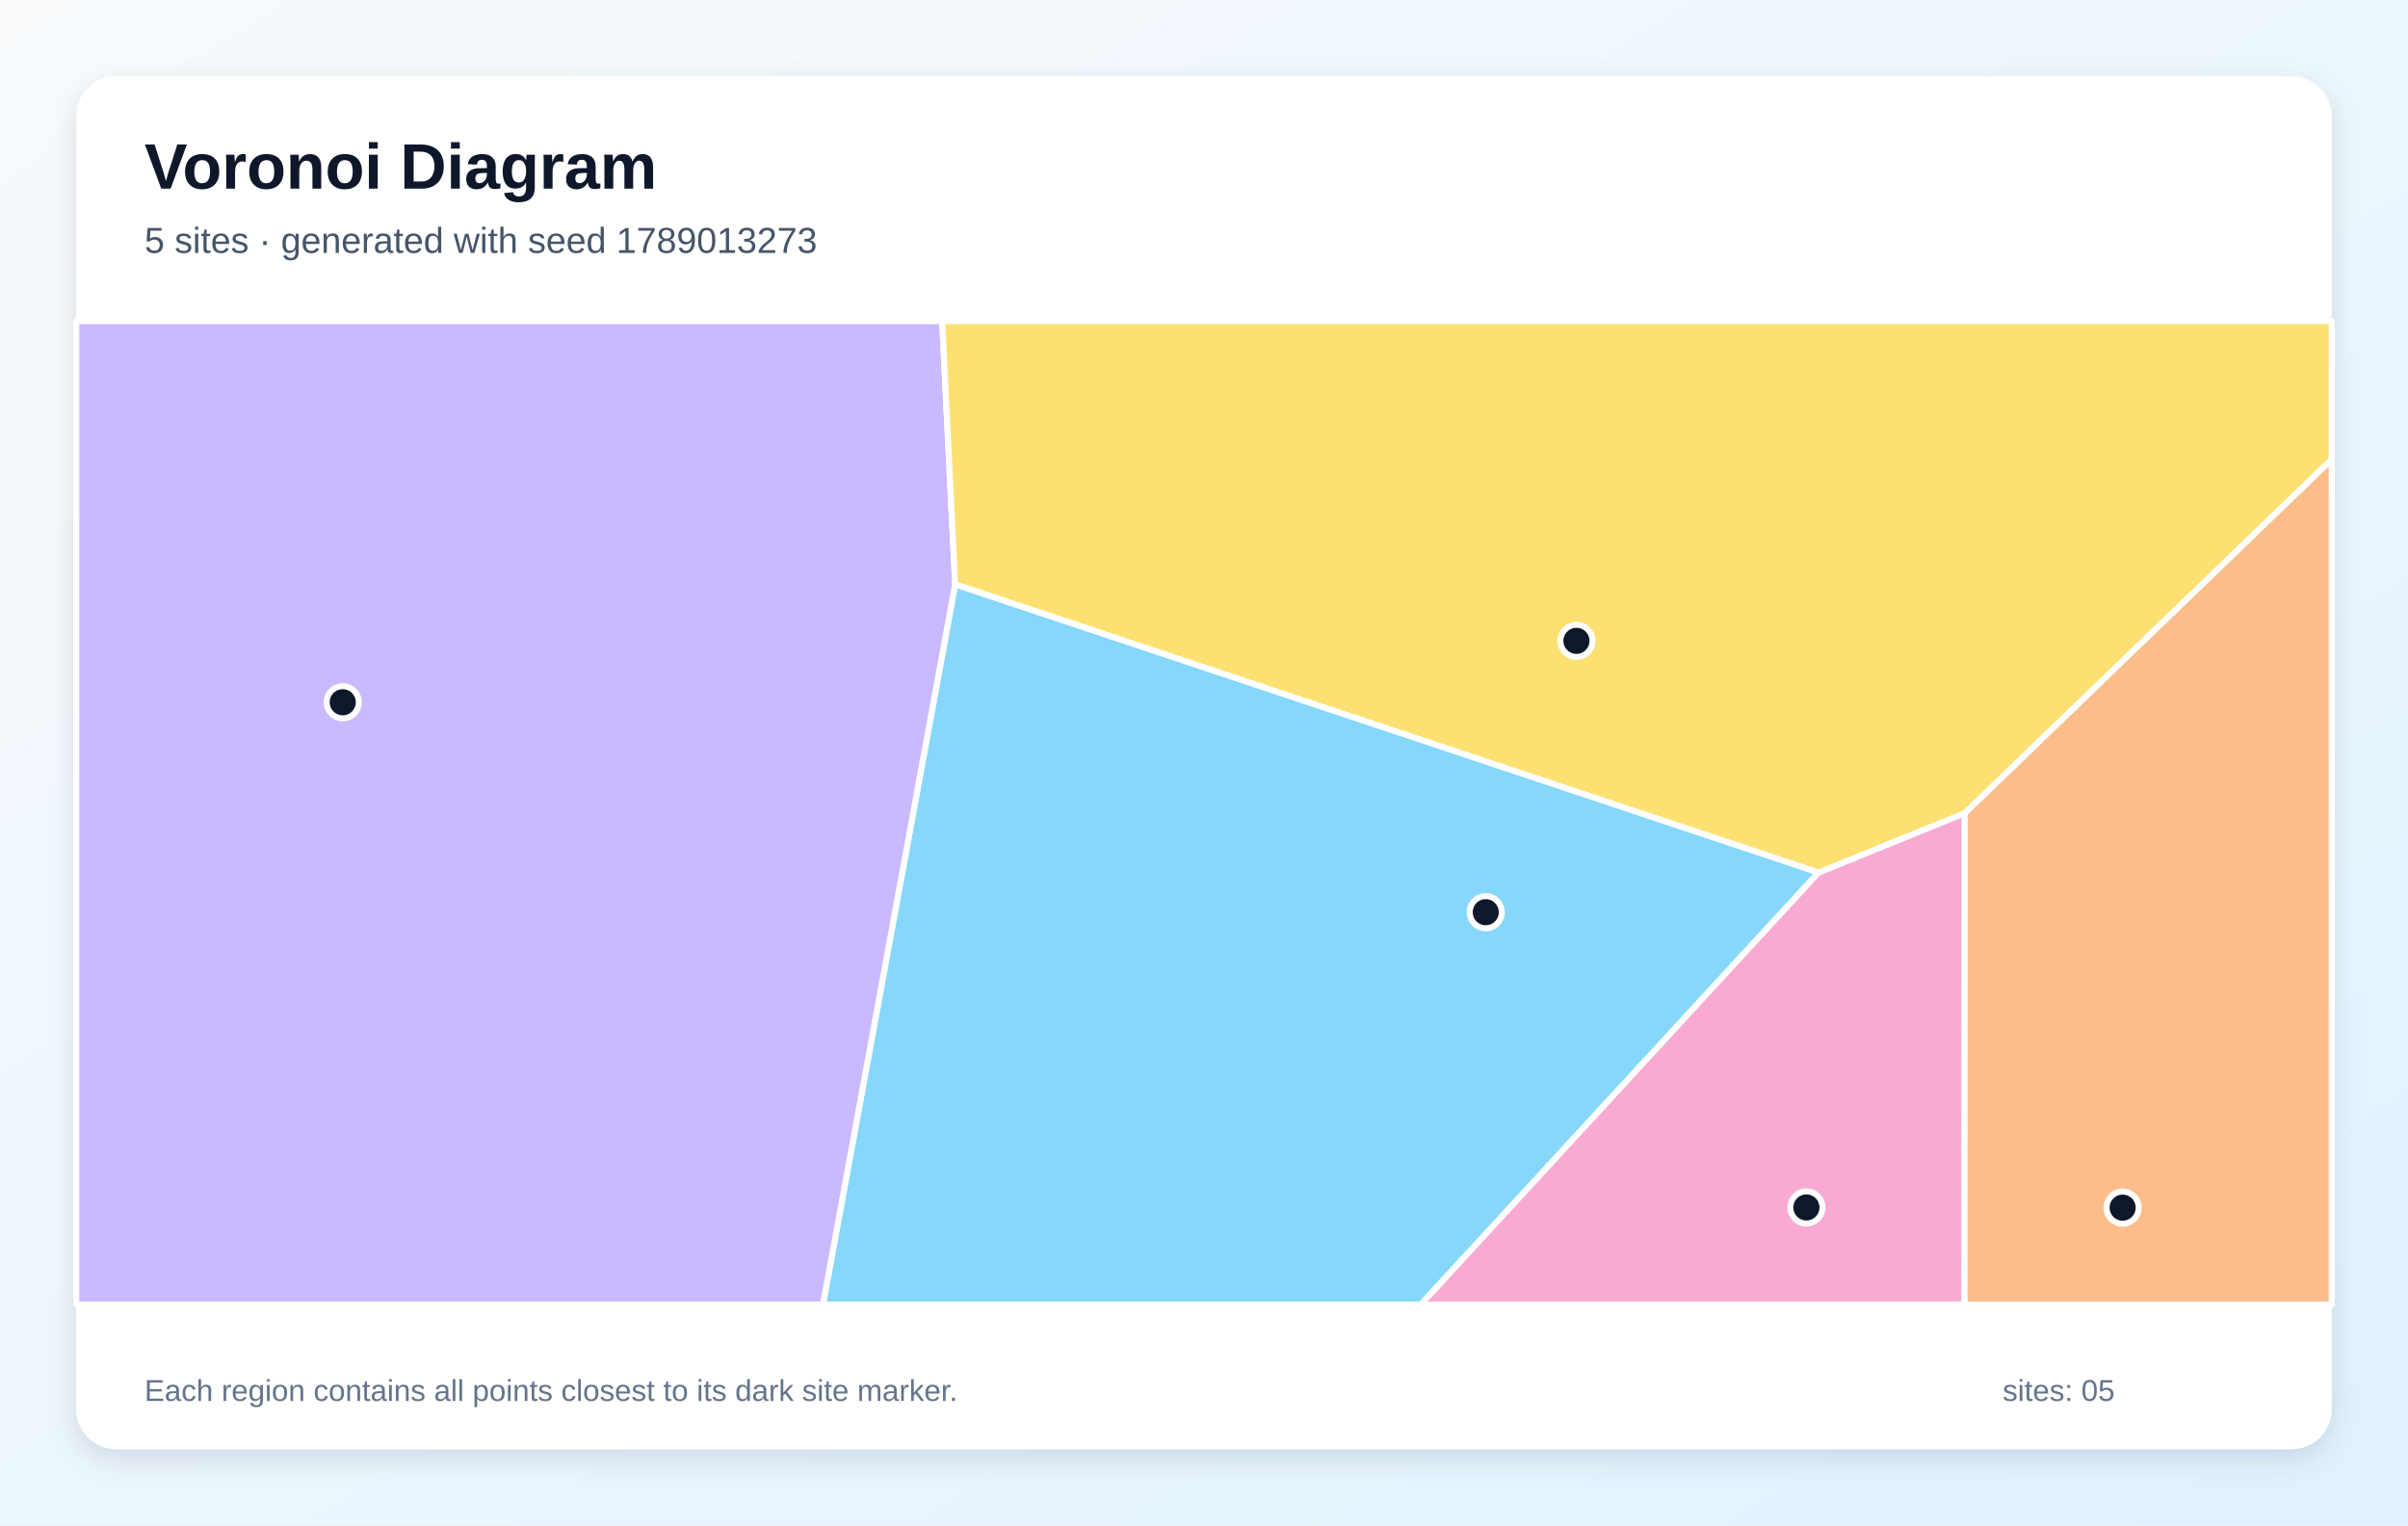
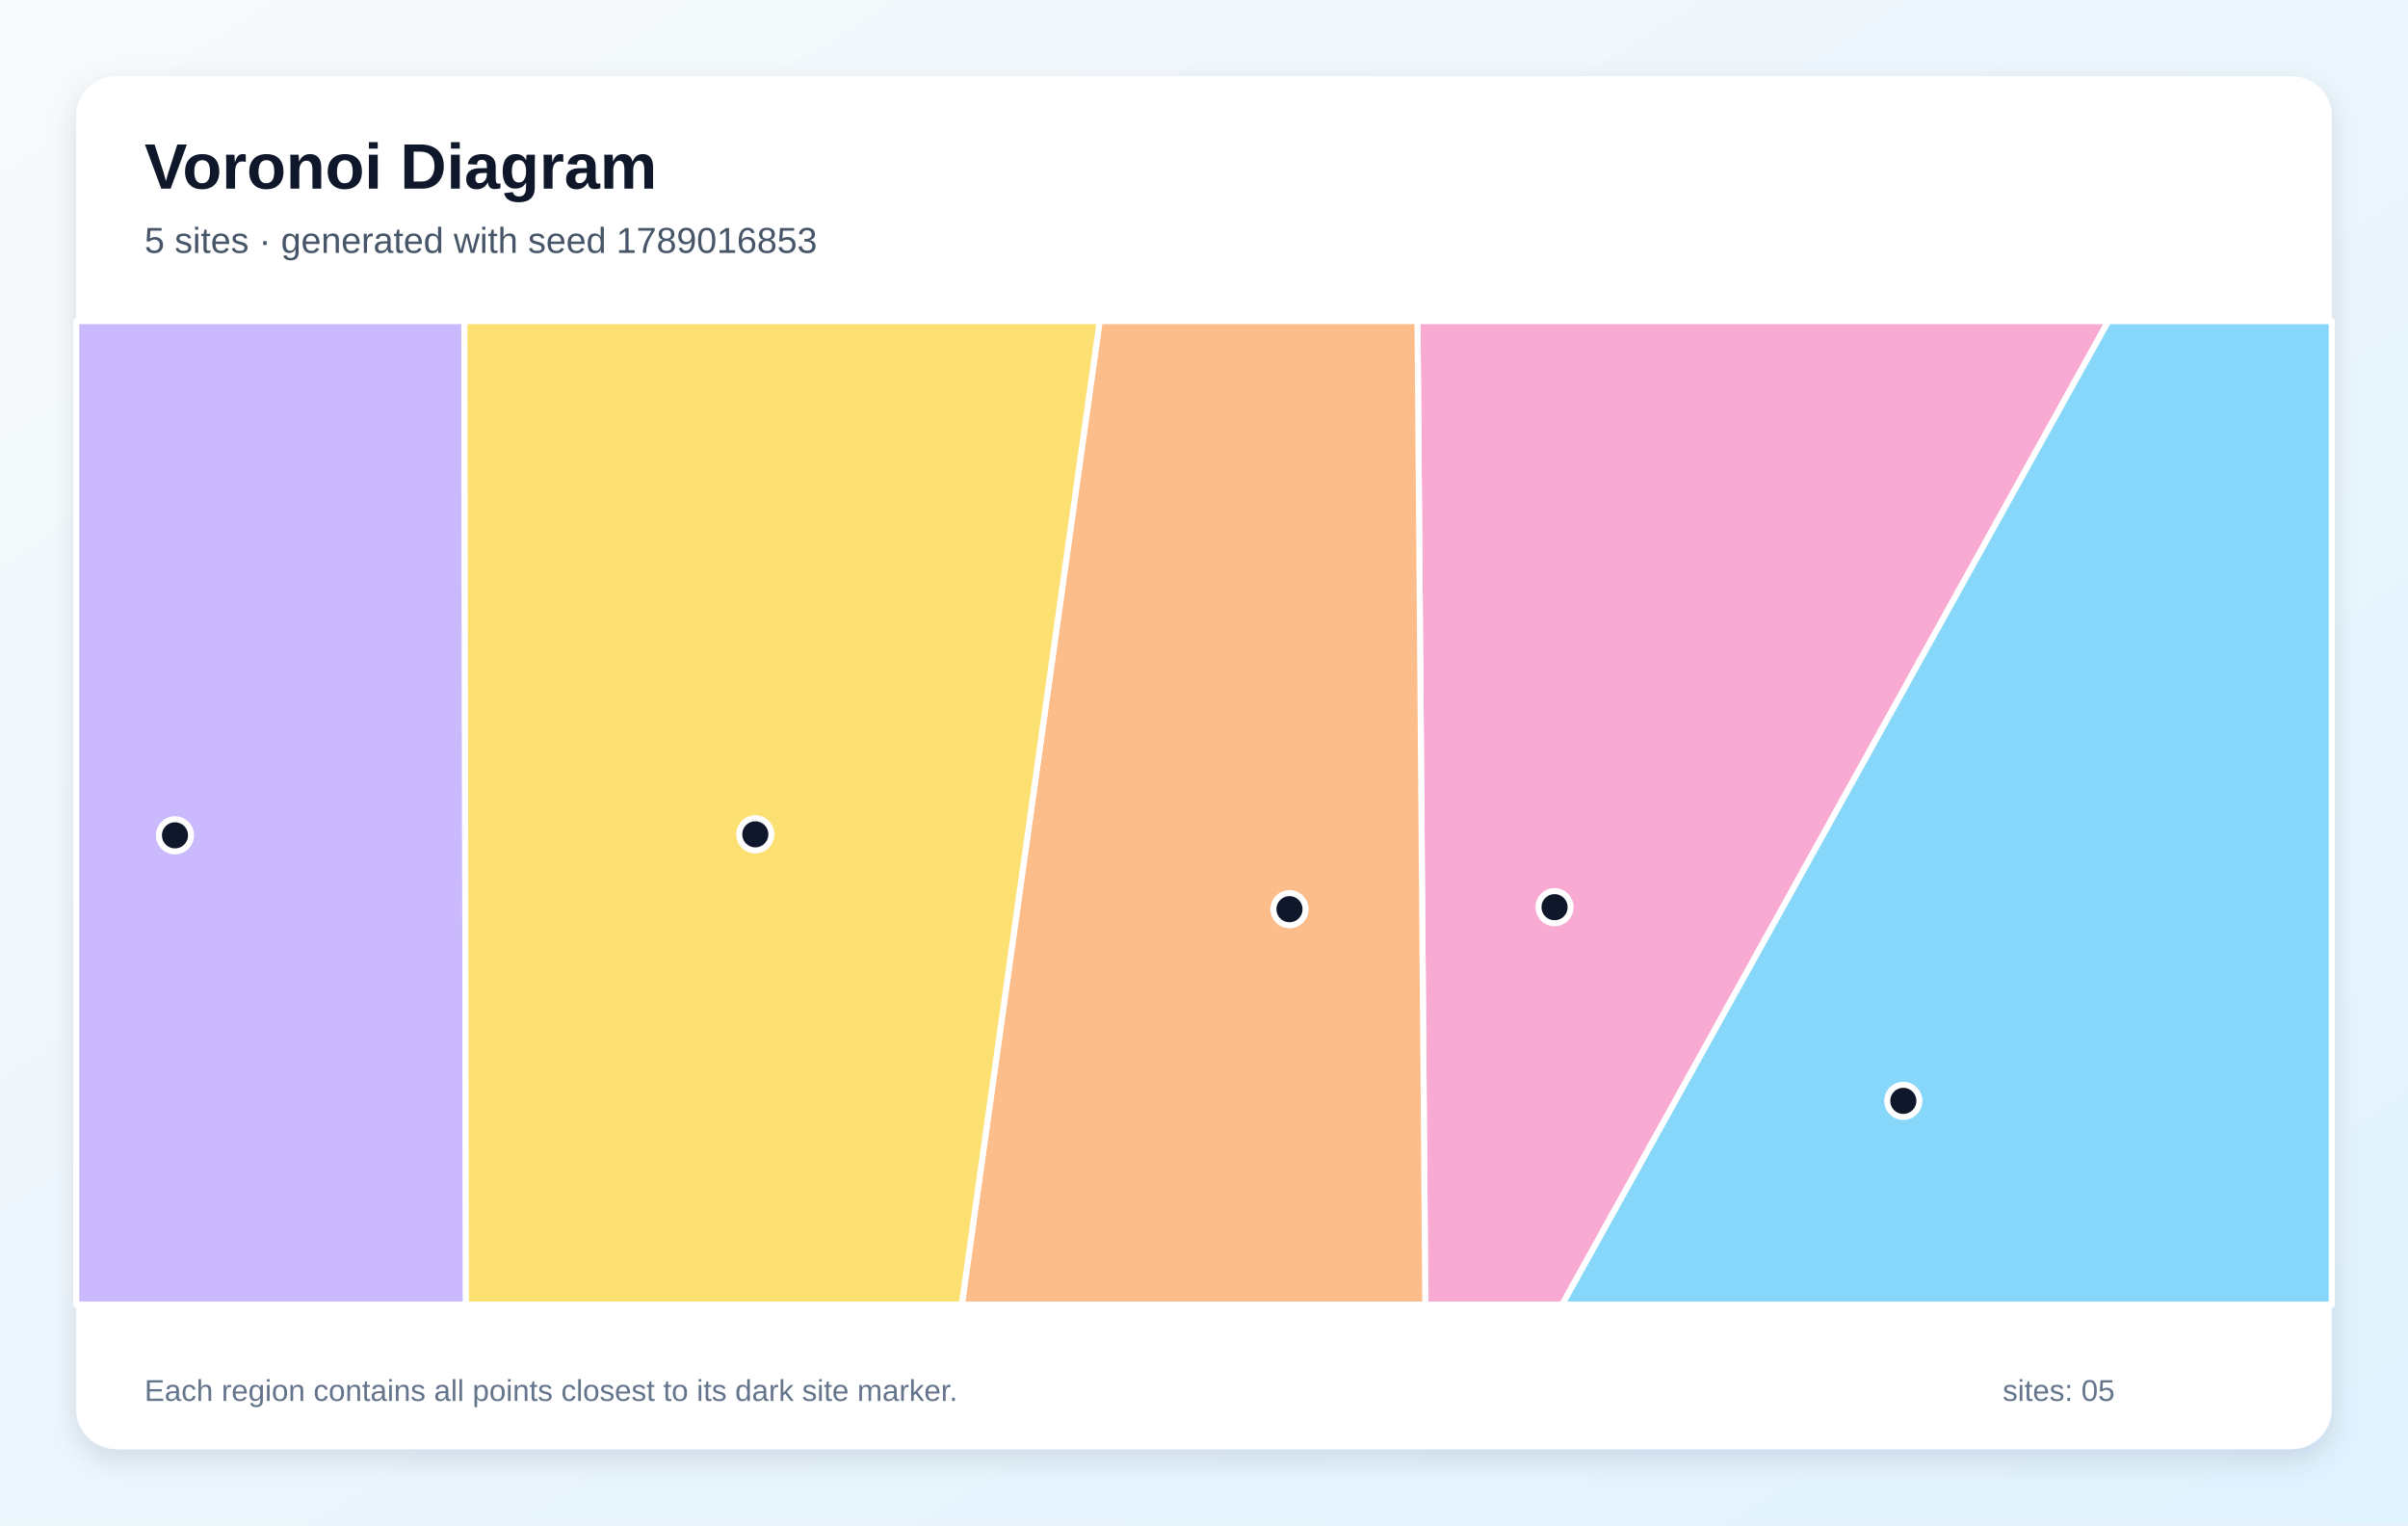
<svg xmlns="http://www.w3.org/2000/svg" width="1200" height="760" viewBox="0 0 1200 760" role="img" aria-labelledby="title description">
  <defs>
    <linearGradient id="background" x1="0" y1="0" x2="1" y2="1">
      <stop stop-color="#F8FAFC" />
      <stop offset="1" stop-color="#E0F2FE" />
    </linearGradient>
    <filter id="shadow" x="-10%" y="-10%" width="120%" height="120%">
      <feDropShadow dx="0" dy="5" stdDeviation="7" flood-color="#0F172A" flood-opacity=".12" />
    </filter>
  </defs>
  <rect width="1200" height="760" fill="url(#background)" />
  <rect x="38" y="38" width="1124" height="684" rx="20" fill="#FFFFFF" filter="url(#shadow)" />
  <g font-family="Arial, sans-serif">
    <text x="72" y="94" font-size="32" font-weight="700" fill="#0F172A">Voronoi Diagram</text>
-     <text x="72" y="126" font-size="18" fill="#475569">5 sites · generated with seed 1789013273</text>
+     <text x="72" y="126" font-size="18" fill="#475569">5 sites · generated with seed 1789016853</text>
  </g>
  <g stroke="#FFFFFF" stroke-width="3" stroke-linejoin="round">
-     <polygon points="476.0,291.1 906.3,434.7 708.0,650.0 410.1,650.0" fill="#38BDF8" fill-opacity="0.60" />
-     <polygon points="38.0,160.0 469.5,160.0 476.0,291.1 410.1,650.0 38.0,650.0" fill="#A78BFA" fill-opacity="0.60" />
-     <polygon points="906.3,434.7 979.1,405.1 979.0,650.0 708.0,650.0" fill="#F472B6" fill-opacity="0.60" />
-     <polygon points="979.1,405.1 1162.0,228.8 1162.0,650.0 979.0,650.0" fill="#FB923C" fill-opacity="0.60" />
-     <polygon points="979.1,405.1 906.3,434.7 476.0,291.1 469.5,160.0 1162.0,160.0 1162.0,228.8" fill="#FACC15" fill-opacity="0.60" />
+     <polygon points="1050.6,160.0 1162.0,160.0 1162.0,650.0 778.4,650.0" fill="#38BDF8" fill-opacity="0.60" />
+     <polygon points="38.0,160.0 231.4,160.0 232.2,650.0 38.0,650.0" fill="#A78BFA" fill-opacity="0.60" />
+     <polygon points="706.4,160.0 1050.6,160.0 778.4,650.0 710.3,650.0" fill="#F472B6" fill-opacity="0.60" />
+     <polygon points="548.0,160.0 706.4,160.0 710.3,650.0 479.3,650.0" fill="#FB923C" fill-opacity="0.60" />
+     <polygon points="231.4,160.0 548.0,160.0 479.3,650.0 232.2,650.0" fill="#FACC15" fill-opacity="0.60" />
  </g>
  <g>
-     <circle cx="740.4" cy="454.5" r="8" fill="#0F172A" stroke="#FFFFFF" stroke-width="3" />
-     <circle cx="170.8" cy="349.9" r="8" fill="#0F172A" stroke="#FFFFFF" stroke-width="3" />
-     <circle cx="900.2" cy="601.6" r="8" fill="#0F172A" stroke="#FFFFFF" stroke-width="3" />
-     <circle cx="1057.8" cy="601.7" r="8" fill="#0F172A" stroke="#FFFFFF" stroke-width="3" />
-     <circle cx="785.6" cy="319.3" r="8" fill="#0F172A" stroke="#FFFFFF" stroke-width="3" />
+     <circle cx="948.5" cy="548.5" r="8" fill="#0F172A" stroke="#FFFFFF" stroke-width="3" />
+     <circle cx="87.2" cy="416.2" r="8" fill="#0F172A" stroke="#FFFFFF" stroke-width="3" />
+     <circle cx="774.7" cy="452.0" r="8" fill="#0F172A" stroke="#FFFFFF" stroke-width="3" />
+     <circle cx="642.6" cy="453.0" r="8" fill="#0F172A" stroke="#FFFFFF" stroke-width="3" />
+     <circle cx="376.4" cy="415.7" r="8" fill="#0F172A" stroke="#FFFFFF" stroke-width="3" />
  </g>
  <g font-family="Arial, sans-serif" font-size="15" fill="#64748B">
    <text x="72" y="698">Each region contains all points closest to its dark site marker.</text>
    <text x="998" y="698">sites: 05</text>
  </g>
</svg>
